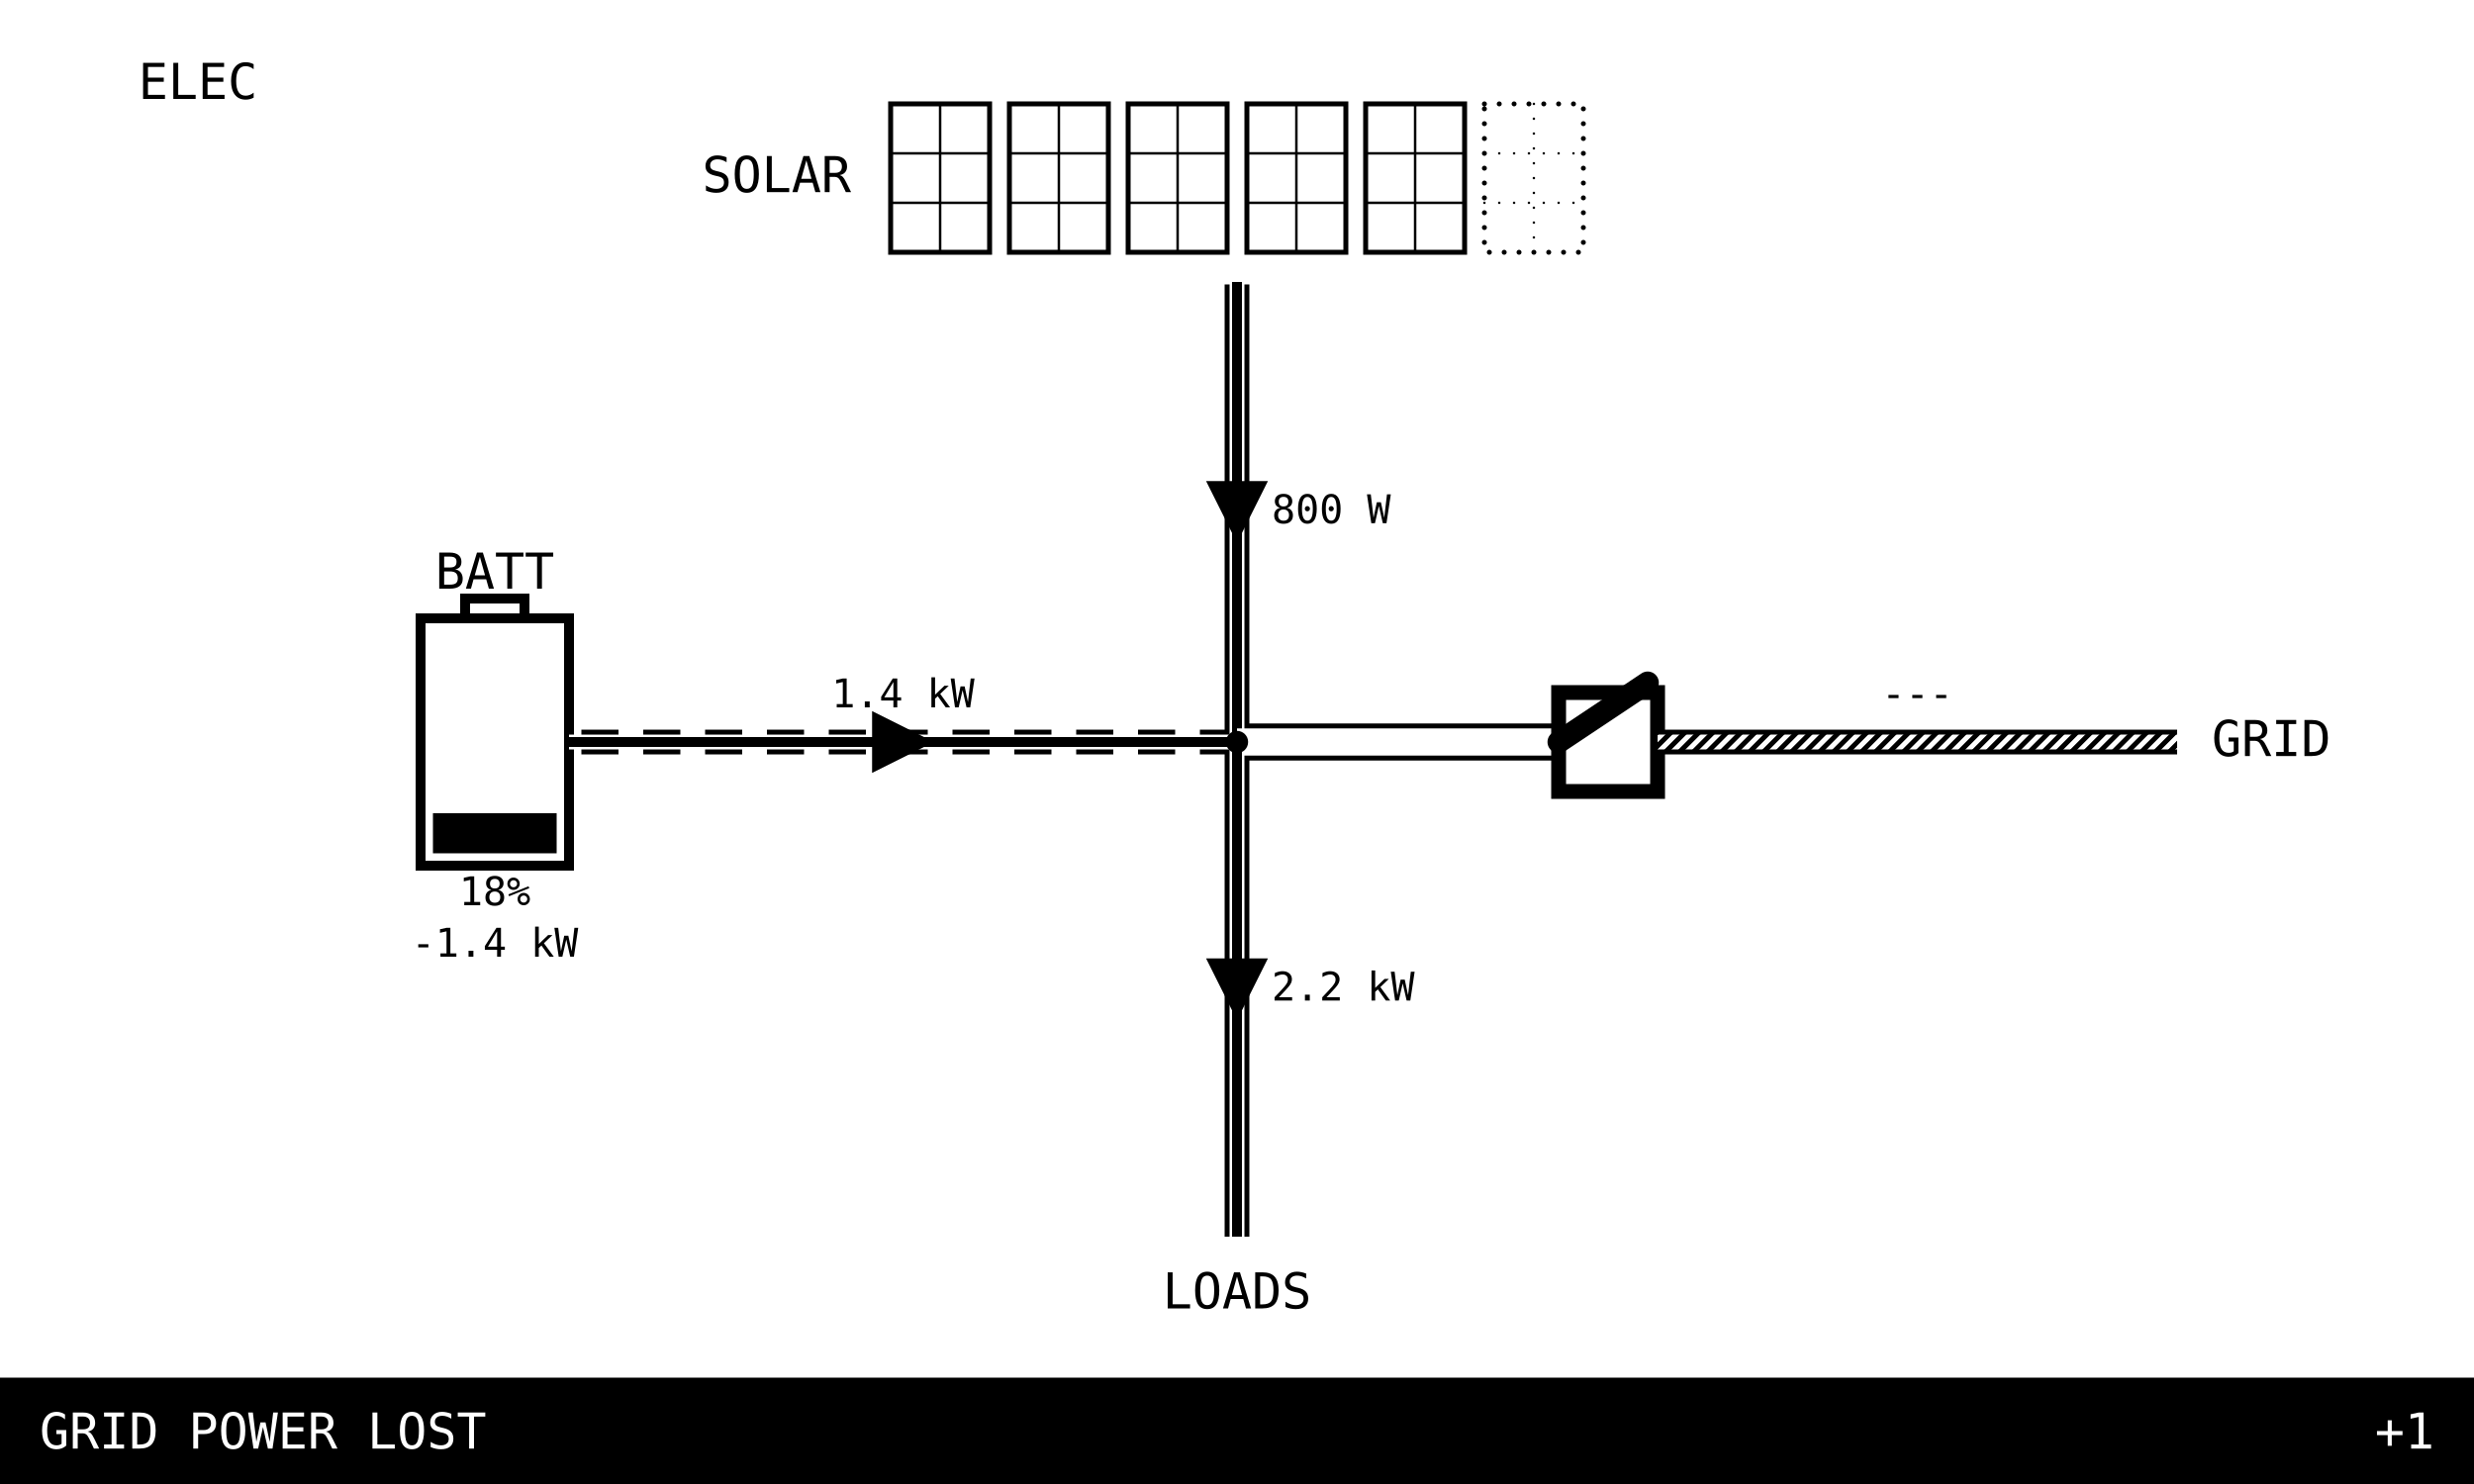
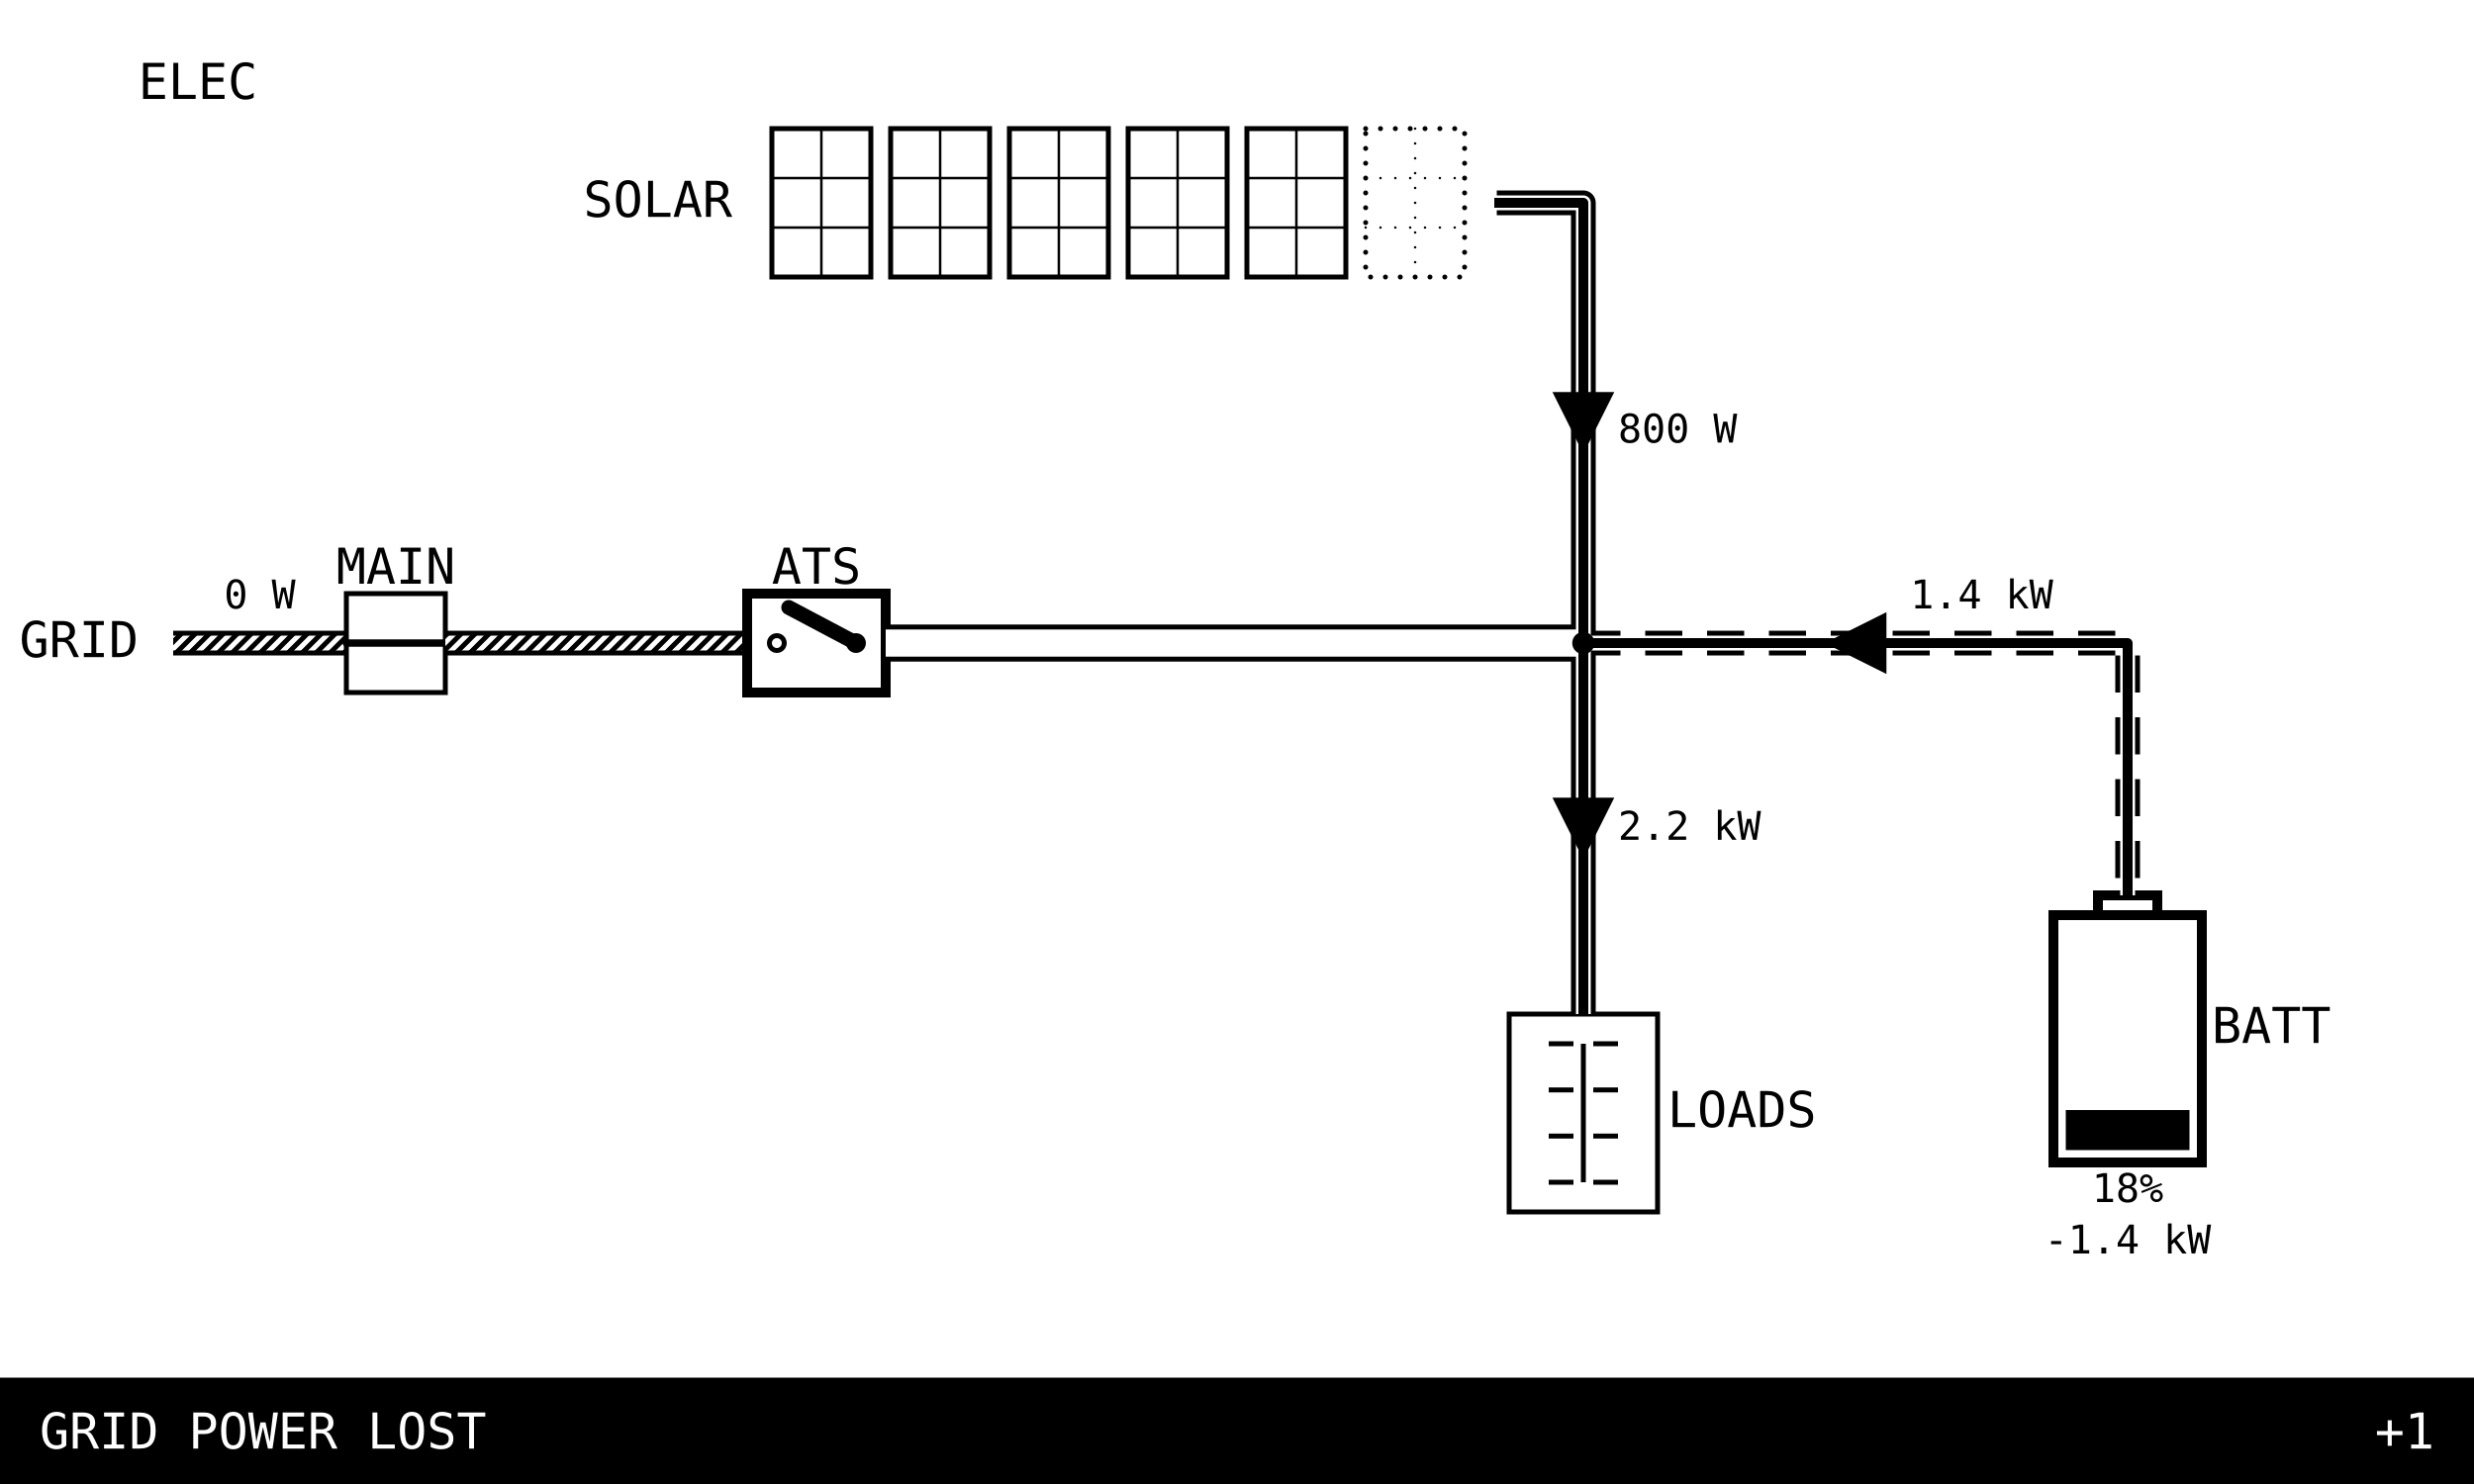
<svg xmlns="http://www.w3.org/2000/svg" viewBox="0 0 1000 600" width="1280" height="768" data-page="electrical" data-theme="eink_mono">
  <rect x="0" y="0" width="1000" height="600" fill="#ffffff" />
  <g id="casings">
+     <g data-for="grid">
+       <polyline points="70,260 140,260" fill="none" stroke="#000000" stroke-width="10" stroke-linejoin="round" />
+     </g>
+     <g data-for="grid_link">
+       <polyline points="180,260 302,260" fill="none" stroke="#000000" stroke-width="10" stroke-linejoin="round" />
+     </g>
+     <g data-for="backup_feed">
+       <polyline points="358,260 640,260" fill="none" stroke="#000000" stroke-width="15" stroke-linejoin="round" />
+     </g>
    <g data-for="solar">
-       <polyline points="500,114 500,300" fill="none" stroke="#000000" stroke-width="10" stroke-linejoin="round" />
+       <polyline points="604,82 640,82 640,260" fill="none" stroke="#000000" stroke-width="10" stroke-linejoin="round" />
    </g>
    <g data-for="battery_feed">
-       <polyline points="500,300 230,300" fill="none" stroke="#000000" stroke-width="10" stroke-dasharray="15 10" stroke-linejoin="round" />
+       <polyline points="640,260 860,260 860,362" fill="none" stroke="#000000" stroke-width="10" stroke-dasharray="15 10" stroke-linejoin="round" />
    </g>
-     <g data-for="bus_tie">
-       <polyline points="500,300 630,300" fill="none" stroke="#000000" stroke-width="15" stroke-linejoin="round" />
-     </g>
-     <g data-for="grid">
-       <polyline points="880,300 670,300" fill="none" stroke="#000000" stroke-width="10" stroke-linejoin="round" />
-     </g>
-     <g data-for="loads">
-       <polyline points="500,300 500,500" fill="none" stroke="#000000" stroke-width="10" stroke-linejoin="round" />
+     <g data-for="load_feed">
+       <polyline points="640,260 640,410" fill="none" stroke="#000000" stroke-width="10" stroke-linejoin="round" />
    </g>
  </g>
  <g id="title">
    <text x="80" y="40" text-anchor="middle" font-family="DejaVu Sans Mono, monospace" font-size="20" fill="#000000">ELEC</text>
  </g>
-   <g id="array">
-     <rect x="348" y="30" width="304" height="84" fill="none" stroke="#ffffff" stroke-width="2" />
-     <g id="array.p1">
-       <rect x="360" y="42" width="40" height="60" fill="none" stroke="#000000" stroke-width="2" />
-       <line x1="360" y1="62" x2="400" y2="62" stroke="#000000" stroke-width="1" />
-       <line x1="360" y1="82" x2="400" y2="82" stroke="#000000" stroke-width="1" />
-       <line x1="380" y1="42" x2="380" y2="102" stroke="#000000" stroke-width="1" />
-     </g>
-     <g id="array.p2">
-       <rect x="408" y="42" width="40" height="60" fill="none" stroke="#000000" stroke-width="2" />
-       <line x1="408" y1="62" x2="448" y2="62" stroke="#000000" stroke-width="1" />
-       <line x1="408" y1="82" x2="448" y2="82" stroke="#000000" stroke-width="1" />
-       <line x1="428" y1="42" x2="428" y2="102" stroke="#000000" stroke-width="1" />
-     </g>
-     <g id="array.p3">
-       <rect x="456" y="42" width="40" height="60" fill="none" stroke="#000000" stroke-width="2" />
-       <line x1="456" y1="62" x2="496" y2="62" stroke="#000000" stroke-width="1" />
-       <line x1="456" y1="82" x2="496" y2="82" stroke="#000000" stroke-width="1" />
-       <line x1="476" y1="42" x2="476" y2="102" stroke="#000000" stroke-width="1" />
-     </g>
-     <g id="array.p4">
-       <rect x="504" y="42" width="40" height="60" fill="none" stroke="#000000" stroke-width="2" />
-       <line x1="504" y1="62" x2="544" y2="62" stroke="#000000" stroke-width="1" />
-       <line x1="504" y1="82" x2="544" y2="82" stroke="#000000" stroke-width="1" />
-       <line x1="524" y1="42" x2="524" y2="102" stroke="#000000" stroke-width="1" />
-     </g>
-     <g id="array.p5">
-       <rect x="552" y="42" width="40" height="60" fill="none" stroke="#000000" stroke-width="2" />
-       <line x1="552" y1="62" x2="592" y2="62" stroke="#000000" stroke-width="1" />
-       <line x1="552" y1="82" x2="592" y2="82" stroke="#000000" stroke-width="1" />
-       <line x1="572" y1="42" x2="572" y2="102" stroke="#000000" stroke-width="1" />
-     </g>
-     <g id="array.p6">
-       <rect x="600" y="42" width="40" height="60" fill="none" stroke="#000000" stroke-width="2" stroke-dasharray="0 6" stroke-linecap="round" />
-       <line x1="600" y1="62" x2="640" y2="62" stroke="#000000" stroke-width="1" stroke-dasharray="0 6" stroke-linecap="round" />
-       <line x1="600" y1="82" x2="640" y2="82" stroke="#000000" stroke-width="1" stroke-dasharray="0 6" stroke-linecap="round" />
-       <line x1="620" y1="42" x2="620" y2="102" stroke="#000000" stroke-width="1" stroke-dasharray="0 6" stroke-linecap="round" />
-     </g>
-     <text x="344" y="72" text-anchor="end" dominant-baseline="middle" font-family="DejaVu Sans Mono, monospace" font-size="20" fill="#000000">SOLAR</text>
-   </g>
-   <g id="solar">
-     <polyline points="500,114 500,300" fill="none" stroke="#ffffff" stroke-width="6" stroke-linejoin="round" />
-     <polyline points="500,114 500,300" fill="none" stroke="#000000" stroke-width="4" stroke-linejoin="round" />
-     <polygon points="500,219.5 487.5,194.5 512.5,194.5" fill="#000000" />
-     <text x="514" y="207" text-anchor="start" dominant-baseline="middle" font-family="DejaVu Sans Mono, monospace" font-size="16" fill="#000000">800 W</text>
-   </g>
-   <g id="battery">
-     <rect x="170" y="250" width="60" height="100" fill="none" stroke="#000000" stroke-width="4" />
-     <rect x="188" y="242" width="24" height="8" fill="none" stroke="#000000" stroke-width="4" />
-     <rect x="175" y="328.8" width="50" height="16.2" fill="#000000" />
-     <text x="200" y="238" text-anchor="middle" font-family="DejaVu Sans Mono, monospace" font-size="20" fill="#000000">BATT</text>
-     <text x="200" y="366" text-anchor="middle" font-family="DejaVu Sans Mono, monospace" font-size="16" fill="#000000">18%</text>
-     <text x="200" y="386.8" text-anchor="middle" font-family="DejaVu Sans Mono, monospace" font-size="16" fill="#000000">-1.4 kW</text>
-   </g>
-   <g id="battery_feed">
-     <polyline points="500,300 230,300" fill="none" stroke="#ffffff" stroke-width="6" stroke-linejoin="round" />
-     <polyline points="500,300 230,300" fill="none" stroke="#000000" stroke-width="4" stroke-linejoin="round" />
-     <polygon points="377.5,300 352.5,312.5 352.5,287.5" fill="#000000" />
-     <text x="365" y="286" text-anchor="middle" font-family="DejaVu Sans Mono, monospace" font-size="16" fill="#000000">1.4 kW</text>
-   </g>
-   <g id="bus_tie">
-     <polyline points="500,300 630,300" fill="none" stroke="#ffffff" stroke-width="11" stroke-linejoin="round" />
+   <g id="grid">
+     <pattern id="hatch-grid-0" width="4" height="4" patternUnits="userSpaceOnUse" patternTransform="rotate(45)">
+       <rect x="0" y="0" width="4" height="4" fill="#ffffff" />
+       <rect x="0" y="0" width="2" height="4" fill="#000000" />
+     </pattern>
+     <line x1="70" y1="260" x2="140" y2="260" stroke="url(#hatch-grid-0)" stroke-width="6" stroke-linecap="butt" />
+     <text x="56" y="260" text-anchor="end" dominant-baseline="middle" font-family="DejaVu Sans Mono, monospace" font-size="20" fill="#000000">GRID</text>
+     <text x="105" y="246" text-anchor="middle" font-family="DejaVu Sans Mono, monospace" font-size="16" fill="#000000">0 W</text>
  </g>
  <g id="main_breaker">
    <g>
-       <rect x="630" y="280" width="40" height="40" fill="none" stroke="#000000" stroke-width="6" />
-       <line x1="630" y1="300" x2="666" y2="276" stroke="#000000" stroke-width="9" stroke-linecap="round" />
+       <rect x="140" y="240" width="40" height="40" fill="none" stroke="#000000" stroke-width="2" />
+       <line x1="140" y1="260" x2="180" y2="260" stroke="#000000" stroke-width="3" stroke-linecap="round" />
    </g>
+     <text x="160" y="236" text-anchor="middle" font-family="DejaVu Sans Mono, monospace" font-size="20" fill="#000000">MAIN</text>
  </g>
-   <g id="grid">
-     <pattern id="hatch-grid-0" width="4" height="4" patternUnits="userSpaceOnUse" patternTransform="rotate(225)">
+   <g id="grid_link">
+     <pattern id="hatch-grid_link-0" width="4" height="4" patternUnits="userSpaceOnUse" patternTransform="rotate(45)">
      <rect x="0" y="0" width="4" height="4" fill="#ffffff" />
      <rect x="0" y="0" width="2" height="4" fill="#000000" />
    </pattern>
-     <line x1="880" y1="300" x2="670" y2="300" stroke="url(#hatch-grid-0)" stroke-width="6" stroke-linecap="butt" />
-     <text x="894" y="300" text-anchor="start" dominant-baseline="middle" font-family="DejaVu Sans Mono, monospace" font-size="20" fill="#000000">GRID</text>
-     <text x="775" y="286" text-anchor="middle" font-family="DejaVu Sans Mono, monospace" font-size="16" fill="#000000">---</text>
+     <line x1="180" y1="260" x2="302" y2="260" stroke="url(#hatch-grid_link-0)" stroke-width="6" stroke-linecap="butt" />
+   </g>
+   <g id="ats">
+     <g>
+       <rect x="302" y="240" width="56" height="40" fill="none" stroke="#000000" stroke-width="4" />
+       <circle cx="314" cy="260" r="3" fill="none" stroke="#000000" stroke-width="2" />
+       <circle cx="346" cy="260" r="3" fill="none" stroke="#000000" stroke-width="2" />
+       <line x1="346" y1="260" x2="318.8" y2="245.6" stroke="#000000" stroke-width="6" stroke-linecap="round" />
+     </g>
+     <text x="330" y="236" text-anchor="middle" font-family="DejaVu Sans Mono, monospace" font-size="20" fill="#000000">ATS</text>
+   </g>
+   <g id="backup_feed">
+     <polyline points="358,260 640,260" fill="none" stroke="#ffffff" stroke-width="11" stroke-linejoin="round" />
+   </g>
+   <g id="array">
+     <rect x="300" y="40" width="304" height="84" fill="none" stroke="#ffffff" stroke-width="2" />
+     <g id="array.p1">
+       <rect x="312" y="52" width="40" height="60" fill="none" stroke="#000000" stroke-width="2" />
+       <line x1="312" y1="72" x2="352" y2="72" stroke="#000000" stroke-width="1" />
+       <line x1="312" y1="92" x2="352" y2="92" stroke="#000000" stroke-width="1" />
+       <line x1="332" y1="52" x2="332" y2="112" stroke="#000000" stroke-width="1" />
+     </g>
+     <g id="array.p2">
+       <rect x="360" y="52" width="40" height="60" fill="none" stroke="#000000" stroke-width="2" />
+       <line x1="360" y1="72" x2="400" y2="72" stroke="#000000" stroke-width="1" />
+       <line x1="360" y1="92" x2="400" y2="92" stroke="#000000" stroke-width="1" />
+       <line x1="380" y1="52" x2="380" y2="112" stroke="#000000" stroke-width="1" />
+     </g>
+     <g id="array.p3">
+       <rect x="408" y="52" width="40" height="60" fill="none" stroke="#000000" stroke-width="2" />
+       <line x1="408" y1="72" x2="448" y2="72" stroke="#000000" stroke-width="1" />
+       <line x1="408" y1="92" x2="448" y2="92" stroke="#000000" stroke-width="1" />
+       <line x1="428" y1="52" x2="428" y2="112" stroke="#000000" stroke-width="1" />
+     </g>
+     <g id="array.p4">
+       <rect x="456" y="52" width="40" height="60" fill="none" stroke="#000000" stroke-width="2" />
+       <line x1="456" y1="72" x2="496" y2="72" stroke="#000000" stroke-width="1" />
+       <line x1="456" y1="92" x2="496" y2="92" stroke="#000000" stroke-width="1" />
+       <line x1="476" y1="52" x2="476" y2="112" stroke="#000000" stroke-width="1" />
+     </g>
+     <g id="array.p5">
+       <rect x="504" y="52" width="40" height="60" fill="none" stroke="#000000" stroke-width="2" />
+       <line x1="504" y1="72" x2="544" y2="72" stroke="#000000" stroke-width="1" />
+       <line x1="504" y1="92" x2="544" y2="92" stroke="#000000" stroke-width="1" />
+       <line x1="524" y1="52" x2="524" y2="112" stroke="#000000" stroke-width="1" />
+     </g>
+     <g id="array.p6">
+       <rect x="552" y="52" width="40" height="60" fill="none" stroke="#000000" stroke-width="2" stroke-dasharray="0 6" stroke-linecap="round" />
+       <line x1="552" y1="72" x2="592" y2="72" stroke="#000000" stroke-width="1" stroke-dasharray="0 6" stroke-linecap="round" />
+       <line x1="552" y1="92" x2="592" y2="92" stroke="#000000" stroke-width="1" stroke-dasharray="0 6" stroke-linecap="round" />
+       <line x1="572" y1="52" x2="572" y2="112" stroke="#000000" stroke-width="1" stroke-dasharray="0 6" stroke-linecap="round" />
+     </g>
+     <text x="296" y="82" text-anchor="end" dominant-baseline="middle" font-family="DejaVu Sans Mono, monospace" font-size="20" fill="#000000">SOLAR</text>
+   </g>
+   <g id="solar">
+     <polyline points="604,82 640,82 640,260" fill="none" stroke="#ffffff" stroke-width="6" stroke-linejoin="round" />
+     <polyline points="604,82 640,82 640,260" fill="none" stroke="#000000" stroke-width="4" stroke-linejoin="round" />
+     <polygon points="640,183.5 627.5,158.5 652.5,158.5" fill="#000000" />
+     <text x="654" y="174.4" text-anchor="start" dominant-baseline="middle" font-family="DejaVu Sans Mono, monospace" font-size="16" fill="#000000">800 W</text>
+   </g>
+   <g id="battery">
+     <rect x="830" y="370" width="60" height="100" fill="none" stroke="#000000" stroke-width="4" />
+     <rect x="848" y="362" width="24" height="8" fill="none" stroke="#000000" stroke-width="4" />
+     <rect x="835" y="448.8" width="50" height="16.2" fill="#000000" />
+     <text x="894" y="416" text-anchor="start" dominant-baseline="middle" font-family="DejaVu Sans Mono, monospace" font-size="20" fill="#000000">BATT</text>
+     <text x="860" y="486" text-anchor="middle" font-family="DejaVu Sans Mono, monospace" font-size="16" fill="#000000">18%</text>
+     <text x="860" y="506.8" text-anchor="middle" font-family="DejaVu Sans Mono, monospace" font-size="16" fill="#000000">-1.4 kW</text>
+   </g>
+   <g id="battery_feed">
+     <polyline points="640,260 860,260 860,362" fill="none" stroke="#ffffff" stroke-width="6" stroke-linejoin="round" />
+     <polyline points="640,260 860,260 860,362" fill="none" stroke="#000000" stroke-width="4" stroke-linejoin="round" />
+     <polygon points="737.5,260 762.5,247.5 762.5,272.5" fill="#000000" />
+     <text x="801" y="246" text-anchor="middle" font-family="DejaVu Sans Mono, monospace" font-size="16" fill="#000000">1.4 kW</text>
  </g>
  <g id="loads">
-     <polyline points="500,300 500,500" fill="none" stroke="#ffffff" stroke-width="6" stroke-linejoin="round" />
-     <polyline points="500,300 500,500" fill="none" stroke="#000000" stroke-width="4" stroke-linejoin="round" />
-     <polygon points="500,412.5 487.5,387.5 512.5,387.5" fill="#000000" />
-     <text x="500" y="529" text-anchor="middle" font-family="DejaVu Sans Mono, monospace" font-size="20" fill="#000000">LOADS</text>
-     <text x="514" y="400" text-anchor="start" dominant-baseline="middle" font-family="DejaVu Sans Mono, monospace" font-size="16" fill="#000000">2.2 kW</text>
+     <rect x="610" y="410" width="60" height="80" fill="none" stroke="#000000" stroke-width="2" />
+     <line x1="640" y1="422" x2="640" y2="478" stroke="#000000" stroke-width="2" />
+     <line x1="626" y1="422" x2="636" y2="422" stroke="#000000" stroke-width="2" />
+     <line x1="644" y1="422" x2="654" y2="422" stroke="#000000" stroke-width="2" />
+     <line x1="626" y1="440.67" x2="636" y2="440.67" stroke="#000000" stroke-width="2" />
+     <line x1="644" y1="440.67" x2="654" y2="440.67" stroke="#000000" stroke-width="2" />
+     <line x1="626" y1="459.33" x2="636" y2="459.33" stroke="#000000" stroke-width="2" />
+     <line x1="644" y1="459.33" x2="654" y2="459.33" stroke="#000000" stroke-width="2" />
+     <line x1="626" y1="478" x2="636" y2="478" stroke="#000000" stroke-width="2" />
+     <line x1="644" y1="478" x2="654" y2="478" stroke="#000000" stroke-width="2" />
+     <text x="674" y="450" text-anchor="start" dominant-baseline="middle" font-family="DejaVu Sans Mono, monospace" font-size="20" fill="#000000">LOADS</text>
+   </g>
+   <g id="load_feed">
+     <polyline points="640,260 640,410" fill="none" stroke="#ffffff" stroke-width="6" stroke-linejoin="round" />
+     <polyline points="640,260 640,410" fill="none" stroke="#000000" stroke-width="4" stroke-linejoin="round" />
+     <polygon points="640,347.5 627.5,322.5 652.5,322.5" fill="#000000" />
+     <text x="654" y="335" text-anchor="start" dominant-baseline="middle" font-family="DejaVu Sans Mono, monospace" font-size="16" fill="#000000">2.2 kW</text>
  </g>
  <g id="bus">
-     <circle cx="500" cy="300" r="4.5" fill="#000000" />
+     <circle cx="640" cy="260" r="4.5" fill="#000000" />
  </g>
  <g id="banner">
    <g>
      <rect x="0" y="560" width="1000" height="40" fill="#000000" stroke="#000000" stroke-width="6" />
      <text x="16" y="580" text-anchor="start" dominant-baseline="middle" font-family="DejaVu Sans Mono, monospace" font-size="20" fill="#ffffff">GRID POWER LOST</text>
      <text x="984" y="580" text-anchor="end" dominant-baseline="middle" font-family="DejaVu Sans Mono, monospace" font-size="20" fill="#ffffff">+1</text>
    </g>
  </g>
</svg>
